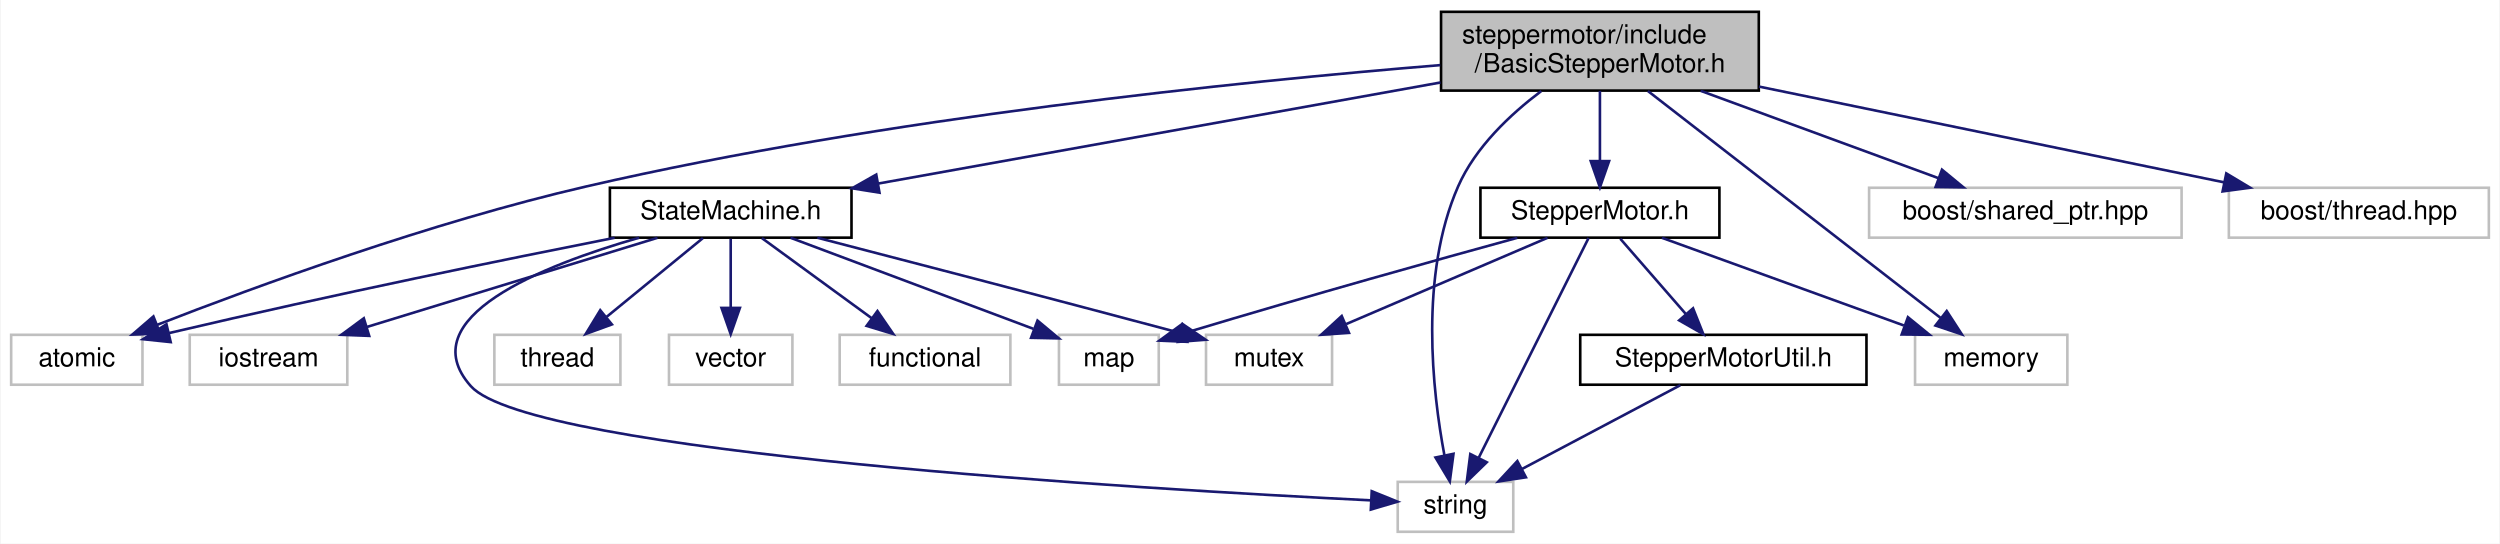
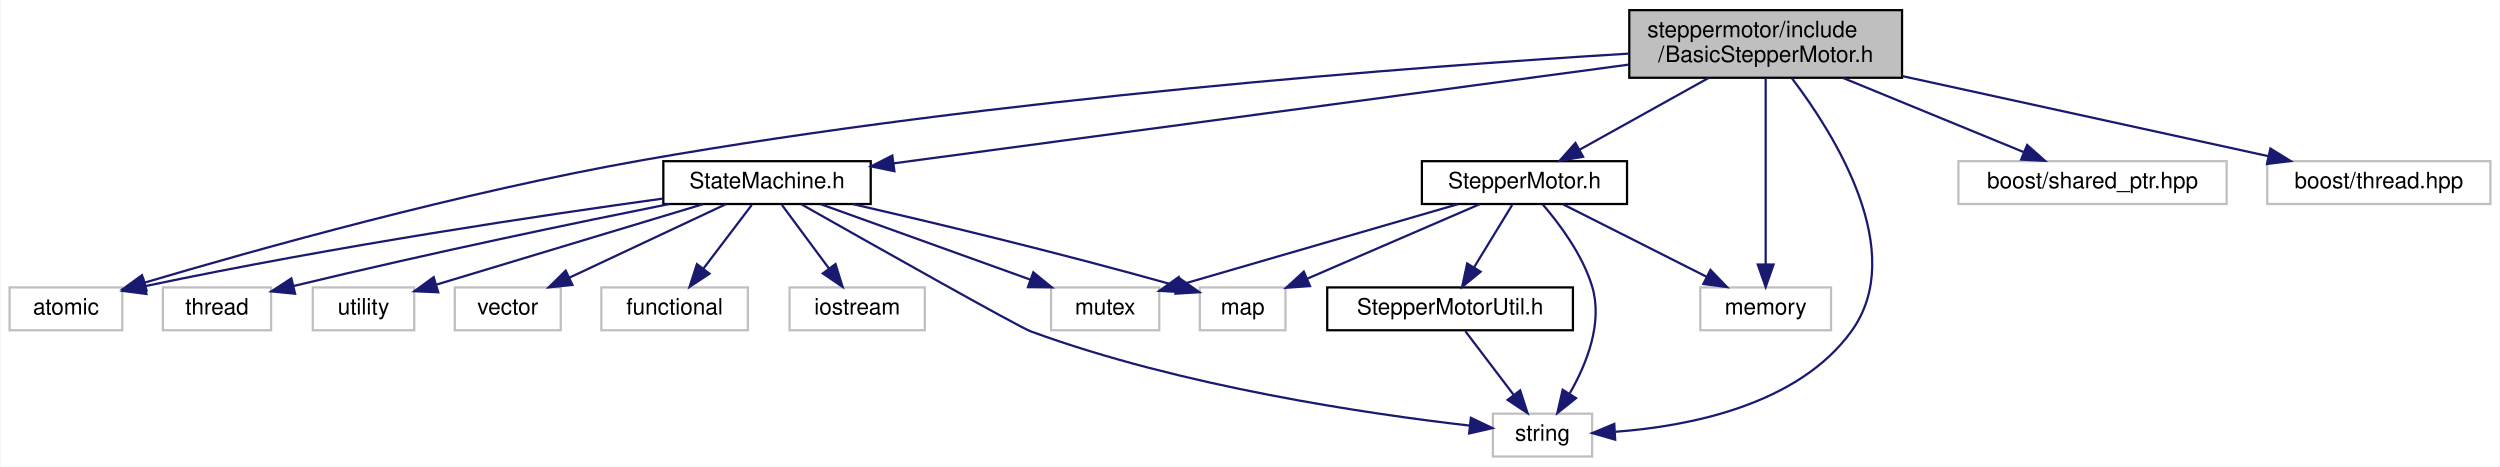
- <svg xmlns="http://www.w3.org/2000/svg" xmlns:xlink="http://www.w3.org/1999/xlink" width="952pt" height="207pt" viewBox="0.00 0.00 951.50 207.00">
+ <svg xmlns="http://www.w3.org/2000/svg" xmlns:xlink="http://www.w3.org/1999/xlink" width="1109pt" height="207pt" viewBox="0.00 0.00 1108.50 207.00">
  <g id="graph0" class="graph" transform="scale(1 1) rotate(0) translate(4 203)">
-     <polygon fill="white" stroke="transparent" points="-4,4 -4,-203 947.5,-203 947.5,4 -4,4" />
+     <polygon fill="white" stroke="transparent" points="-4,4 -4,-203 1104.5,-203 1104.5,4 -4,4" />
    <g id="node1" class="node">
      <g id="a_node1">
        <a xlink:title=" ">
-           <polygon fill="#bfbfbf" stroke="black" points="544.5,-168.5 544.5,-198.5 665.5,-198.5 665.5,-168.5 544.5,-168.5" />
-           <text text-anchor="start" x="552.5" y="-186.5" font-family="Helvetica,sans-Serif" font-size="10.00">steppermotor/include</text>
-           <text text-anchor="middle" x="605" y="-175.5" font-family="Helvetica,sans-Serif" font-size="10.00">/BasicStepperMotor.h</text>
+           <polygon fill="#bfbfbf" stroke="black" points="718.5,-168.5 718.5,-198.5 839.5,-198.5 839.5,-168.5 718.5,-168.5" />
+           <text text-anchor="start" x="726.5" y="-186.5" font-family="Helvetica,sans-Serif" font-size="10.00">steppermotor/include</text>
+           <text text-anchor="middle" x="779" y="-175.5" font-family="Helvetica,sans-Serif" font-size="10.00">/BasicStepperMotor.h</text>
        </a>
      </g>
    </g>
    <g id="node2" class="node">
      <g id="a_node2">
        <a xlink:href="_state_machine_8h.html" target="_top" xlink:title=" ">
-           <polygon fill="white" stroke="black" points="228,-112.5 228,-131.5 320,-131.5 320,-112.5 228,-112.5" />
-           <text text-anchor="middle" x="274" y="-119.5" font-family="Helvetica,sans-Serif" font-size="10.00">StateMachine.h</text>
+           <polygon fill="white" stroke="black" points="290,-112.5 290,-131.5 382,-131.5 382,-112.5 290,-112.5" />
+           <text text-anchor="middle" x="336" y="-119.5" font-family="Helvetica,sans-Serif" font-size="10.00">StateMachine.h</text>
        </a>
      </g>
    </g>
    <g id="edge1" class="edge">
-       <path fill="none" stroke="midnightblue" d="M544.29,-171.59C483.16,-160.6 389.62,-143.78 330.16,-133.1" />
-       <polygon fill="midnightblue" stroke="midnightblue" points="330.66,-129.63 320.2,-131.3 329.42,-136.52 330.66,-129.63" />
+       <path fill="none" stroke="midnightblue" d="M718.33,-174.35C632.23,-162.79 475.79,-141.77 392.2,-130.55" />
+       <polygon fill="midnightblue" stroke="midnightblue" points="392.51,-127.06 382.13,-129.2 391.58,-134 392.51,-127.06" />
    </g>
    <g id="node3" class="node">
      <g id="a_node3">
        <a xlink:title=" ">
          <polygon fill="white" stroke="#bfbfbf" points="0,-56.5 0,-75.5 50,-75.5 50,-56.5 0,-56.5" />
          <text text-anchor="middle" x="25" y="-63.5" font-family="Helvetica,sans-Serif" font-size="10.00">atomic</text>
        </a>
      </g>
    </g>
-     <g id="edge17" class="edge">
-       <path fill="none" stroke="midnightblue" d="M544.18,-178.2C467.58,-171.94 332.27,-158.13 219,-132 159.9,-118.37 93.34,-94.01 55.56,-79.29" />
-       <polygon fill="midnightblue" stroke="midnightblue" points="56.73,-75.99 46.14,-75.59 54.17,-82.51 56.73,-75.99" />
+     <g id="edge20" class="edge">
+       <path fill="none" stroke="midnightblue" d="M718.43,-179.22C624.29,-173.48 437.41,-159.51 281,-132 200.89,-117.91 108.89,-92.14 59.94,-77.64" />
+       <polygon fill="midnightblue" stroke="midnightblue" points="60.75,-74.23 50.16,-74.72 58.75,-80.94 60.75,-74.23" />
    </g>
    <g id="node8" class="node">
      <g id="a_node8">
        <a xlink:title=" ">
-           <polygon fill="white" stroke="#bfbfbf" points="528,-0.5 528,-19.5 572,-19.5 572,-0.5 528,-0.5" />
-           <text text-anchor="middle" x="550" y="-7.5" font-family="Helvetica,sans-Serif" font-size="10.00">string</text>
+           <polygon fill="white" stroke="#bfbfbf" points="658,-0.5 658,-19.5 702,-19.5 702,-0.5 658,-0.5" />
+           <text text-anchor="middle" x="680" y="-7.5" font-family="Helvetica,sans-Serif" font-size="10.00">string</text>
+         </a>
+       </g>
+     </g>
+     <g id="edge22" class="edge">
+       <path fill="none" stroke="midnightblue" d="M790.67,-168.25C809.59,-143.32 842.42,-91.1 817,-56 793.26,-23.21 744.84,-13.89 712.4,-11.47" />
+       <polygon fill="midnightblue" stroke="midnightblue" points="712.25,-7.96 702.07,-10.89 711.85,-14.95 712.25,-7.96" />
+     </g>
+     <g id="node12" class="node">
+       <g id="a_node12">
+         <a xlink:href="steppermotor_2include_2_stepper_motor_8h.html" target="_top" xlink:title=" ">
+           <polygon fill="white" stroke="black" points="626.5,-112.5 626.5,-131.5 717.5,-131.5 717.5,-112.5 626.5,-112.5" />
+           <text text-anchor="middle" x="672" y="-119.5" font-family="Helvetica,sans-Serif" font-size="10.00">StepperMotor.h</text>
+         </a>
+       </g>
+     </g>
+     <g id="edge11" class="edge">
+       <path fill="none" stroke="midnightblue" d="M753.64,-168.4C736.33,-158.77 713.52,-146.09 696.42,-136.58" />
+       <polygon fill="midnightblue" stroke="midnightblue" points="698.01,-133.46 687.57,-131.66 694.61,-139.58 698.01,-133.46" />
+     </g>
+     <g id="node14" class="node">
+       <g id="a_node14">
+         <a xlink:title=" ">
+           <polygon fill="white" stroke="#bfbfbf" points="750,-56.5 750,-75.5 808,-75.5 808,-56.5 750,-56.5" />
+           <text text-anchor="middle" x="779" y="-63.5" font-family="Helvetica,sans-Serif" font-size="10.00">memory</text>
        </a>
      </g>
    </g>
    <g id="edge21" class="edge">
-       <path fill="none" stroke="midnightblue" d="M582.67,-168.33C570.89,-159.47 557.55,-146.93 551,-132 536.21,-98.3 541.19,-54.07 545.81,-29.49" />
-       <polygon fill="midnightblue" stroke="midnightblue" points="549.24,-30.19 547.84,-19.69 542.39,-28.78 549.24,-30.19" />
+       <path fill="none" stroke="midnightblue" d="M779,-168.34C779,-147.62 779,-109.02 779,-85.9" />
+       <polygon fill="midnightblue" stroke="midnightblue" points="782.5,-85.67 779,-75.67 775.5,-85.67 782.5,-85.67" />
+     </g>
+     <g id="node15" class="node">
+       <g id="a_node15">
+         <a xlink:title=" ">
+           <polygon fill="white" stroke="#bfbfbf" points="864.5,-112.5 864.5,-131.5 983.5,-131.5 983.5,-112.5 864.5,-112.5" />
+           <text text-anchor="middle" x="924" y="-119.5" font-family="Helvetica,sans-Serif" font-size="10.00">boost/shared_ptr.hpp</text>
+         </a>
+       </g>
+     </g>
+     <g id="edge18" class="edge">
+       <path fill="none" stroke="midnightblue" d="M813.36,-168.4C837.69,-158.42 870.03,-145.15 893.46,-135.53" />
+       <polygon fill="midnightblue" stroke="midnightblue" points="894.98,-138.69 902.9,-131.66 892.32,-132.22 894.98,-138.69" />
+     </g>
+     <g id="node16" class="node">
+       <g id="a_node16">
+         <a xlink:title=" ">
+           <polygon fill="white" stroke="#bfbfbf" points="1001.5,-112.5 1001.5,-131.5 1100.5,-131.5 1100.5,-112.5 1001.5,-112.5" />
+           <text text-anchor="middle" x="1051" y="-119.5" font-family="Helvetica,sans-Serif" font-size="10.00">boost/thread.hpp</text>
+         </a>
+       </g>
+     </g>
+     <g id="edge19" class="edge">
+       <path fill="none" stroke="midnightblue" d="M839.7,-169.22C888.61,-158.52 956.49,-143.67 1001.99,-133.72" />
+       <polygon fill="midnightblue" stroke="midnightblue" points="1002.89,-137.11 1011.91,-131.55 1001.39,-130.27 1002.89,-137.11" />
+     </g>
+     <g id="edge2" class="edge">
+       <path fill="none" stroke="midnightblue" d="M289.67,-114.89C236.5,-107.56 146.52,-94.2 60.15,-76.08" />
+       <polygon fill="midnightblue" stroke="midnightblue" points="60.69,-72.61 50.19,-73.96 59.24,-79.46 60.69,-72.61" />
+     </g>
+     <g id="node4" class="node">
+       <g id="a_node4">
+         <a xlink:title=" ">
+           <polygon fill="white" stroke="#bfbfbf" points="262.5,-56.5 262.5,-75.5 327.5,-75.5 327.5,-56.5 262.5,-56.5" />
+           <text text-anchor="middle" x="295" y="-63.5" font-family="Helvetica,sans-Serif" font-size="10.00">functional</text>
+         </a>
+       </g>
+     </g>
+     <g id="edge3" class="edge">
+       <path fill="none" stroke="midnightblue" d="M329.23,-112.08C323.44,-104.46 314.94,-93.26 307.86,-83.94" />
+       <polygon fill="midnightblue" stroke="midnightblue" points="310.48,-81.6 301.64,-75.75 304.9,-85.83 310.48,-81.6" />
+     </g>
+     <g id="node5" class="node">
+       <g id="a_node5">
+         <a xlink:title=" ">
+           <polygon fill="white" stroke="#bfbfbf" points="346,-56.5 346,-75.5 406,-75.5 406,-56.5 346,-56.5" />
+           <text text-anchor="middle" x="376" y="-63.5" font-family="Helvetica,sans-Serif" font-size="10.00">iostream</text>
+         </a>
+       </g>
+     </g>
+     <g id="edge4" class="edge">
+       <path fill="none" stroke="midnightblue" d="M342.61,-112.08C348.26,-104.46 356.54,-93.26 363.45,-83.94" />
+       <polygon fill="midnightblue" stroke="midnightblue" points="366.38,-85.87 369.52,-75.75 360.75,-81.7 366.38,-85.87" />
+     </g>
+     <g id="node6" class="node">
+       <g id="a_node6">
+         <a xlink:title=" ">
+           <polygon fill="white" stroke="#bfbfbf" points="528,-56.5 528,-75.5 566,-75.5 566,-56.5 528,-56.5" />
+           <text text-anchor="middle" x="547" y="-63.5" font-family="Helvetica,sans-Serif" font-size="10.00">map</text>
+         </a>
+       </g>
+     </g>
+     <g id="edge5" class="edge">
+       <path fill="none" stroke="midnightblue" d="M374.06,-112.46C409.11,-104.41 462.75,-91.64 517.84,-76.19" />
+       <polygon fill="midnightblue" stroke="midnightblue" points="519.11,-79.47 527.77,-73.37 517.2,-72.73 519.11,-79.47" />
+     </g>
+     <g id="node7" class="node">
+       <g id="a_node7">
+         <a xlink:title=" ">
+           <polygon fill="white" stroke="#bfbfbf" points="462,-56.5 462,-75.5 510,-75.5 510,-56.5 462,-56.5" />
+           <text text-anchor="middle" x="486" y="-63.5" font-family="Helvetica,sans-Serif" font-size="10.00">mutex</text>
+         </a>
+       </g>
+     </g>
+     <g id="edge6" class="edge">
+       <path fill="none" stroke="midnightblue" d="M359.77,-112.44C384.89,-103.4 424.71,-89.06 452.9,-78.92" />
+       <polygon fill="midnightblue" stroke="midnightblue" points="454.12,-82.2 462.34,-75.52 451.75,-75.61 454.12,-82.2" />
+     </g>
+     <g id="edge7" class="edge">
+       <path fill="none" stroke="midnightblue" d="M351.39,-112.28C381.91,-95.02 447.65,-57.96 453,-56 519.88,-31.48 602.99,-19.34 647.78,-14.19" />
+       <polygon fill="midnightblue" stroke="midnightblue" points="648.23,-17.66 657.79,-13.09 647.46,-10.71 648.23,-17.66" />
+     </g>
+     <g id="node9" class="node">
+       <g id="a_node9">
+         <a xlink:title=" ">
+           <polygon fill="white" stroke="#bfbfbf" points="68,-56.5 68,-75.5 116,-75.5 116,-56.5 68,-56.5" />
+           <text text-anchor="middle" x="92" y="-63.5" font-family="Helvetica,sans-Serif" font-size="10.00">thread</text>
+         </a>
+       </g>
+     </g>
+     <g id="edge8" class="edge">
+       <path fill="none" stroke="midnightblue" d="M292.6,-112.49C251.92,-104.34 189.19,-91.35 125.86,-76.11" />
+       <polygon fill="midnightblue" stroke="midnightblue" points="126.65,-72.7 116.11,-73.74 125,-79.5 126.65,-72.7" />
+     </g>
+     <g id="node10" class="node">
+       <g id="a_node10">
+         <a xlink:title=" ">
+           <polygon fill="white" stroke="#bfbfbf" points="134.5,-56.5 134.5,-75.5 179.5,-75.5 179.5,-56.5 134.5,-56.5" />
+           <text text-anchor="middle" x="157" y="-63.5" font-family="Helvetica,sans-Serif" font-size="10.00">utility</text>
+         </a>
+       </g>
+     </g>
+     <g id="edge9" class="edge">
+       <path fill="none" stroke="midnightblue" d="M307.64,-112.44C275.48,-102.74 223.14,-86.95 189.39,-76.77" />
+       <polygon fill="midnightblue" stroke="midnightblue" points="190.15,-73.34 179.56,-73.81 188.13,-80.05 190.15,-73.34" />
    </g>
    <g id="node11" class="node">
      <g id="a_node11">
-         <a xlink:href="steppermotor_2include_2_stepper_motor_8h.html" target="_top" xlink:title=" ">
-           <polygon fill="white" stroke="black" points="559.5,-112.5 559.5,-131.5 650.5,-131.5 650.5,-112.5 559.5,-112.5" />
-           <text text-anchor="middle" x="605" y="-119.5" font-family="Helvetica,sans-Serif" font-size="10.00">StepperMotor.h</text>
+         <a xlink:title=" ">
+           <polygon fill="white" stroke="#bfbfbf" points="197.5,-56.5 197.5,-75.5 244.5,-75.5 244.5,-56.5 197.5,-56.5" />
+           <text text-anchor="middle" x="221" y="-63.5" font-family="Helvetica,sans-Serif" font-size="10.00">vector</text>
        </a>
      </g>
    </g>
    <g id="edge10" class="edge">
-       <path fill="none" stroke="midnightblue" d="M605,-168.4C605,-160.47 605,-150.46 605,-141.86" />
-       <polygon fill="midnightblue" stroke="midnightblue" points="608.5,-141.66 605,-131.66 601.5,-141.66 608.5,-141.66" />
+       <path fill="none" stroke="midnightblue" d="M317.78,-112.44C299.1,-103.68 269.84,-89.94 248.38,-79.86" />
+       <polygon fill="midnightblue" stroke="midnightblue" points="249.68,-76.6 239.14,-75.52 246.7,-82.93 249.68,-76.6" />
+     </g>
+     <g id="edge14" class="edge">
+       <path fill="none" stroke="midnightblue" d="M652.19,-112.44C631.59,-103.54 599.14,-89.52 575.72,-79.41" />
+       <polygon fill="midnightblue" stroke="midnightblue" points="576.87,-76.09 566.3,-75.34 574.1,-82.52 576.87,-76.09" />
+     </g>
+     <g id="edge16" class="edge">
+       <path fill="none" stroke="midnightblue" d="M642.53,-112.44C609.15,-102.75 554.86,-86.99 519.8,-76.81" />
+       <polygon fill="midnightblue" stroke="midnightblue" points="520.59,-73.4 510.01,-73.97 518.64,-80.12 520.59,-73.4" />
+     </g>
+     <g id="edge17" class="edge">
+       <path fill="none" stroke="midnightblue" d="M680.21,-112.18C687.54,-103.66 697.76,-90.02 702,-76 706.9,-59.83 699.61,-41.62 692.14,-28.6" />
+       <polygon fill="midnightblue" stroke="midnightblue" points="694.88,-26.38 686.59,-19.77 688.95,-30.1 694.88,-26.38" />
    </g>
    <g id="node13" class="node">
      <g id="a_node13">
-         <a xlink:title=" ">
-           <polygon fill="white" stroke="#bfbfbf" points="725,-56.5 725,-75.5 783,-75.5 783,-56.5 725,-56.5" />
-           <text text-anchor="middle" x="754" y="-63.5" font-family="Helvetica,sans-Serif" font-size="10.00">memory</text>
-         </a>
-       </g>
-     </g>
-     <g id="edge20" class="edge">
-       <path fill="none" stroke="midnightblue" d="M623.27,-168.34C651.58,-146.39 705.79,-104.37 734.71,-81.95" />
-       <polygon fill="midnightblue" stroke="midnightblue" points="737.06,-84.56 742.82,-75.67 732.77,-79.03 737.06,-84.56" />
-     </g>
-     <g id="node14" class="node">
-       <g id="a_node14">
-         <a xlink:title=" ">
-           <polygon fill="white" stroke="#bfbfbf" points="707.5,-112.5 707.5,-131.5 826.5,-131.5 826.5,-112.5 707.5,-112.5" />
-           <text text-anchor="middle" x="767" y="-119.5" font-family="Helvetica,sans-Serif" font-size="10.00">boost/shared_ptr.hpp</text>
-         </a>
-       </g>
-     </g>
-     <g id="edge18" class="edge">
-       <path fill="none" stroke="midnightblue" d="M643.39,-168.4C670.94,-158.28 707.67,-144.79 733.92,-135.15" />
-       <polygon fill="midnightblue" stroke="midnightblue" points="735.25,-138.39 743.43,-131.66 732.83,-131.82 735.25,-138.39" />
-     </g>
-     <g id="node15" class="node">
-       <g id="a_node15">
-         <a xlink:title=" ">
-           <polygon fill="white" stroke="#bfbfbf" points="844.5,-112.5 844.5,-131.5 943.5,-131.5 943.5,-112.5 844.5,-112.5" />
-           <text text-anchor="middle" x="894" y="-119.5" font-family="Helvetica,sans-Serif" font-size="10.00">boost/thread.hpp</text>
-         </a>
-       </g>
-     </g>
-     <g id="edge19" class="edge">
-       <path fill="none" stroke="midnightblue" d="M665.58,-170.03C718.08,-159.22 793.18,-143.76 842.74,-133.55" />
-       <polygon fill="midnightblue" stroke="midnightblue" points="843.52,-136.97 852.61,-131.52 842.11,-130.11 843.52,-136.97" />
-     </g>
-     <g id="edge2" class="edge">
-       <path fill="none" stroke="midnightblue" d="M229.79,-112.45C188.35,-104.28 124.44,-91.28 60.12,-76.17" />
-       <polygon fill="midnightblue" stroke="midnightblue" points="60.75,-72.73 50.21,-73.83 59.14,-79.54 60.75,-72.73" />
-     </g>
-     <g id="node4" class="node">
-       <g id="a_node4">
-         <a xlink:title=" ">
-           <polygon fill="white" stroke="#bfbfbf" points="315.5,-56.5 315.5,-75.5 380.5,-75.5 380.5,-56.5 315.5,-56.5" />
-           <text text-anchor="middle" x="348" y="-63.5" font-family="Helvetica,sans-Serif" font-size="10.00">functional</text>
-         </a>
-       </g>
-     </g>
-     <g id="edge3" class="edge">
-       <path fill="none" stroke="midnightblue" d="M285.89,-112.32C297.15,-104.11 314.29,-91.6 327.71,-81.81" />
-       <polygon fill="midnightblue" stroke="midnightblue" points="329.88,-84.56 335.89,-75.83 325.75,-78.9 329.88,-84.56" />
-     </g>
-     <g id="node5" class="node">
-       <g id="a_node5">
-         <a xlink:title=" ">
-           <polygon fill="white" stroke="#bfbfbf" points="68,-56.5 68,-75.5 128,-75.5 128,-56.5 68,-56.5" />
-           <text text-anchor="middle" x="98" y="-63.5" font-family="Helvetica,sans-Serif" font-size="10.00">iostream</text>
-         </a>
-       </g>
-     </g>
-     <g id="edge4" class="edge">
-       <path fill="none" stroke="midnightblue" d="M246.11,-112.44C216.25,-103.28 168.69,-88.69 135.54,-78.52" />
-       <polygon fill="midnightblue" stroke="midnightblue" points="136.34,-75.1 125.76,-75.52 134.29,-81.8 136.34,-75.1" />
-     </g>
-     <g id="node6" class="node">
-       <g id="a_node6">
-         <a xlink:title=" ">
-           <polygon fill="white" stroke="#bfbfbf" points="399,-56.5 399,-75.5 437,-75.5 437,-56.5 399,-56.5" />
-           <text text-anchor="middle" x="418" y="-63.5" font-family="Helvetica,sans-Serif" font-size="10.00">map</text>
-         </a>
-       </g>
-     </g>
-     <g id="edge5" class="edge">
-       <path fill="none" stroke="midnightblue" d="M296.82,-112.44C321.85,-103.06 362.08,-87.97 389.25,-77.78" />
-       <polygon fill="midnightblue" stroke="midnightblue" points="390.83,-80.93 398.97,-74.14 388.38,-74.37 390.83,-80.93" />
-     </g>
-     <g id="node7" class="node">
-       <g id="a_node7">
-         <a xlink:title=" ">
-           <polygon fill="white" stroke="#bfbfbf" points="455,-56.5 455,-75.5 503,-75.5 503,-56.5 455,-56.5" />
-           <text text-anchor="middle" x="479" y="-63.5" font-family="Helvetica,sans-Serif" font-size="10.00">mutex</text>
-         </a>
-       </g>
-     </g>
-     <g id="edge6" class="edge">
-       <path fill="none" stroke="midnightblue" d="M307,-112.47C339.68,-104.01 391.41,-90.54 445.16,-76.21" />
-       <polygon fill="midnightblue" stroke="midnightblue" points="446.1,-79.58 454.86,-73.62 444.29,-72.81 446.1,-79.58" />
-     </g>
-     <g id="edge7" class="edge">
-       <path fill="none" stroke="midnightblue" d="M239.15,-112.49C202.17,-101.88 152.01,-81.92 175,-56 197.64,-30.49 431.2,-16.72 517.87,-12.46" />
-       <polygon fill="midnightblue" stroke="midnightblue" points="518.1,-15.95 527.92,-11.97 517.76,-8.96 518.1,-15.95" />
-     </g>
-     <g id="node9" class="node">
-       <g id="a_node9">
-         <a xlink:title=" ">
-           <polygon fill="white" stroke="#bfbfbf" points="184,-56.5 184,-75.5 232,-75.5 232,-56.5 184,-56.5" />
-           <text text-anchor="middle" x="208" y="-63.5" font-family="Helvetica,sans-Serif" font-size="10.00">thread</text>
-         </a>
-       </g>
-     </g>
-     <g id="edge8" class="edge">
-       <path fill="none" stroke="midnightblue" d="M263.4,-112.32C253.54,-104.26 238.65,-92.08 226.78,-82.37" />
-       <polygon fill="midnightblue" stroke="midnightblue" points="228.75,-79.46 218.8,-75.83 224.32,-84.88 228.75,-79.46" />
-     </g>
-     <g id="node10" class="node">
-       <g id="a_node10">
-         <a xlink:title=" ">
-           <polygon fill="white" stroke="#bfbfbf" points="250.5,-56.5 250.5,-75.5 297.5,-75.5 297.5,-56.5 250.5,-56.5" />
-           <text text-anchor="middle" x="274" y="-63.5" font-family="Helvetica,sans-Serif" font-size="10.00">vector</text>
-         </a>
-       </g>
-     </g>
-     <g id="edge9" class="edge">
-       <path fill="none" stroke="midnightblue" d="M274,-112.08C274,-105.01 274,-94.86 274,-85.99" />
-       <polygon fill="midnightblue" stroke="midnightblue" points="277.5,-85.75 274,-75.75 270.5,-85.75 277.5,-85.75" />
+         <a xlink:href="_stepper_motor_util_8h.html" target="_top" xlink:title=" ">
+           <polygon fill="white" stroke="black" points="584.5,-56.5 584.5,-75.5 693.5,-75.5 693.5,-56.5 584.5,-56.5" />
+           <text text-anchor="middle" x="639" y="-63.5" font-family="Helvetica,sans-Serif" font-size="10.00">StepperMotorUtil.h</text>
+         </a>
+       </g>
+     </g>
+     <g id="edge12" class="edge">
+       <path fill="none" stroke="midnightblue" d="M666.55,-112.08C661.99,-104.61 655.33,-93.72 649.71,-84.52" />
+       <polygon fill="midnightblue" stroke="midnightblue" points="652.55,-82.46 644.35,-75.75 646.58,-86.11 652.55,-82.46" />
+     </g>
+     <g id="edge15" class="edge">
+       <path fill="none" stroke="midnightblue" d="M689.19,-112.32C706.35,-103.66 732.95,-90.24 752.75,-80.25" />
+       <polygon fill="midnightblue" stroke="midnightblue" points="754.5,-83.28 761.85,-75.65 751.35,-77.04 754.5,-83.28" />
    </g>
    <g id="edge13" class="edge">
-       <path fill="none" stroke="midnightblue" d="M573.53,-112.44C543.33,-104.16 496.22,-91.03 446.83,-76.18" />
-       <polygon fill="midnightblue" stroke="midnightblue" points="447.84,-72.83 437.25,-73.29 445.81,-79.53 447.84,-72.83" />
-     </g>
-     <g id="edge15" class="edge">
-       <path fill="none" stroke="midnightblue" d="M585.03,-112.44C564.39,-103.6 531.94,-89.69 508.37,-79.59" />
-       <polygon fill="midnightblue" stroke="midnightblue" points="509.44,-76.24 498.87,-75.52 506.68,-82.67 509.44,-76.24" />
-     </g>
-     <g id="edge16" class="edge">
-       <path fill="none" stroke="midnightblue" d="M600.68,-112.37C591.69,-94.38 570.78,-52.55 558.81,-28.63" />
-       <polygon fill="midnightblue" stroke="midnightblue" points="561.9,-26.97 554.3,-19.59 555.64,-30.1 561.9,-26.97" />
-     </g>
-     <g id="node12" class="node">
-       <g id="a_node12">
-         <a xlink:href="_stepper_motor_util_8h.html" target="_top" xlink:title=" ">
-           <polygon fill="white" stroke="black" points="597.5,-56.5 597.5,-75.5 706.5,-75.5 706.5,-56.5 597.5,-56.5" />
-           <text text-anchor="middle" x="652" y="-63.5" font-family="Helvetica,sans-Serif" font-size="10.00">StepperMotorUtil.h</text>
-         </a>
-       </g>
-     </g>
-     <g id="edge11" class="edge">
-       <path fill="none" stroke="midnightblue" d="M612.76,-112.08C619.54,-104.3 629.54,-92.8 637.76,-83.37" />
-       <polygon fill="midnightblue" stroke="midnightblue" points="640.46,-85.59 644.38,-75.75 635.18,-81 640.46,-85.59" />
-     </g>
-     <g id="edge14" class="edge">
-       <path fill="none" stroke="midnightblue" d="M628.61,-112.44C653.46,-103.44 692.77,-89.19 720.75,-79.05" />
-       <polygon fill="midnightblue" stroke="midnightblue" points="722.29,-82.21 730.5,-75.52 719.91,-75.63 722.29,-82.21" />
-     </g>
-     <g id="edge12" class="edge">
-       <path fill="none" stroke="midnightblue" d="M635.61,-56.32C619.33,-47.7 594.13,-34.36 575.28,-24.39" />
-       <polygon fill="midnightblue" stroke="midnightblue" points="576.82,-21.24 566.35,-19.65 573.55,-27.43 576.82,-21.24" />
+       <path fill="none" stroke="midnightblue" d="M645.77,-56.08C651.56,-48.46 660.06,-37.26 667.14,-27.94" />
+       <polygon fill="midnightblue" stroke="midnightblue" points="670.1,-29.83 673.36,-19.75 664.52,-25.6 670.1,-29.83" />
    </g>
  </g>
</svg>
